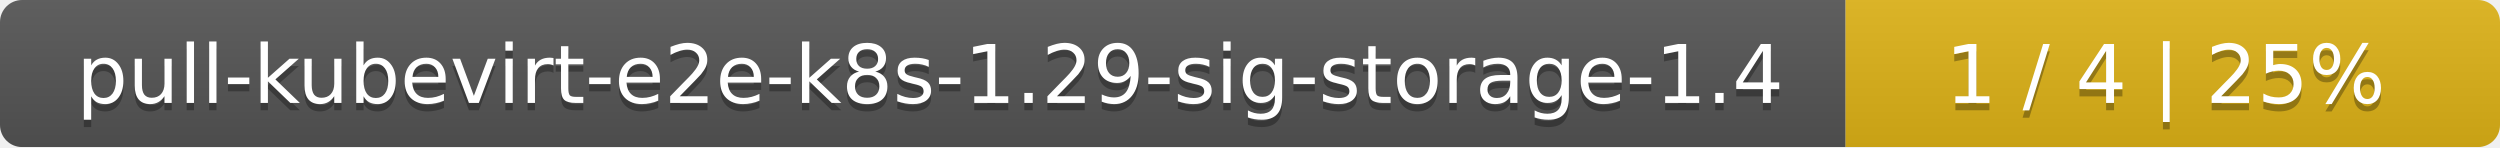
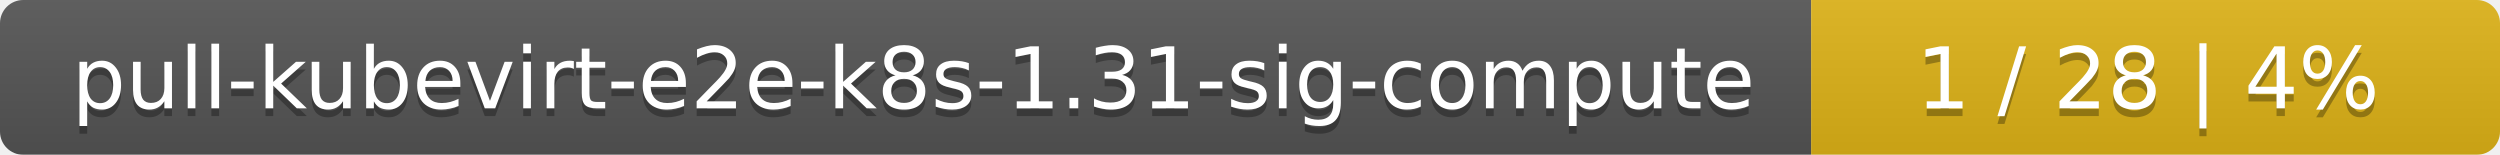
- <svg xmlns="http://www.w3.org/2000/svg" width="340" height="20">
+ <svg xmlns="http://www.w3.org/2000/svg" width="323" height="20">
  <linearGradient id="smooth" x2="0" y2="100%">
    <stop offset="0" stop-color="#bbb" stop-opacity=".1" />
    <stop offset="1" stop-opacity=".1" />
  </linearGradient>
  <mask id="round">
-     <rect width="340" height="20" rx="3" fill="#fff" />
+     <rect width="323" height="20" rx="3" fill="#fff" />
  </mask>
  <g mask="url(#round)">
-     <rect width="251" height="20" fill="#555" />
-     <rect x="251" width="89" height="20" fill="#dfb317" />
-     <rect width="340" height="20" fill="url(#smooth)" />
+     <rect width="234" height="20" fill="#555" />
+     <rect x="234" width="89" height="20" fill="#dfb317" />
+     <rect width="323" height="20" fill="url(#smooth)" />
  </g>
  <g fill="#fff" text-anchor="middle" font-family="DejaVu Sans,Verdana,Geneva,sans-serif" font-size="11">
-     <text x="126.5" y="15" fill="#010101" fill-opacity=".3">pull-kubevirt-e2e-k8s-1.29-sig-storage-1.4</text>
-     <text x="126.5" y="14">pull-kubevirt-e2e-k8s-1.29-sig-storage-1.4</text>
-     <text x="294.5" y="15" fill="#010101" fill-opacity=".3">1 / 4    |    25%</text>
-     <text x="294.5" y="14">1 / 4    |    25%</text>
+     <text x="118" y="15" fill="#010101" fill-opacity=".3">pull-kubevirt-e2e-k8s-1.31-sig-compute</text>
+     <text x="118" y="14">pull-kubevirt-e2e-k8s-1.31-sig-compute</text>
+     <text x="277.5" y="15" fill="#010101" fill-opacity=".3">1 / 28    |    4%</text>
+     <text x="277.5" y="14">1 / 28    |    4%</text>
  </g>
</svg>
